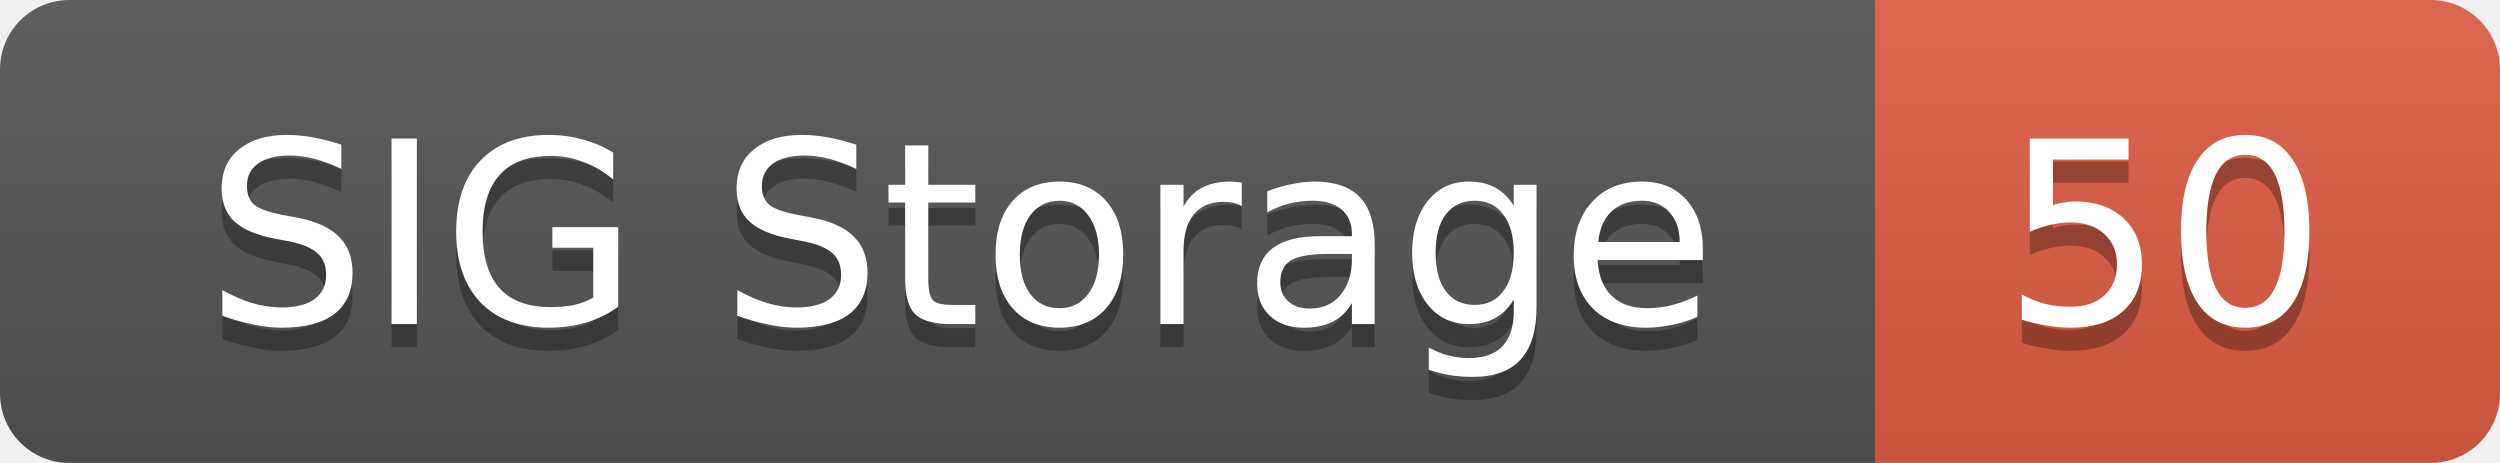
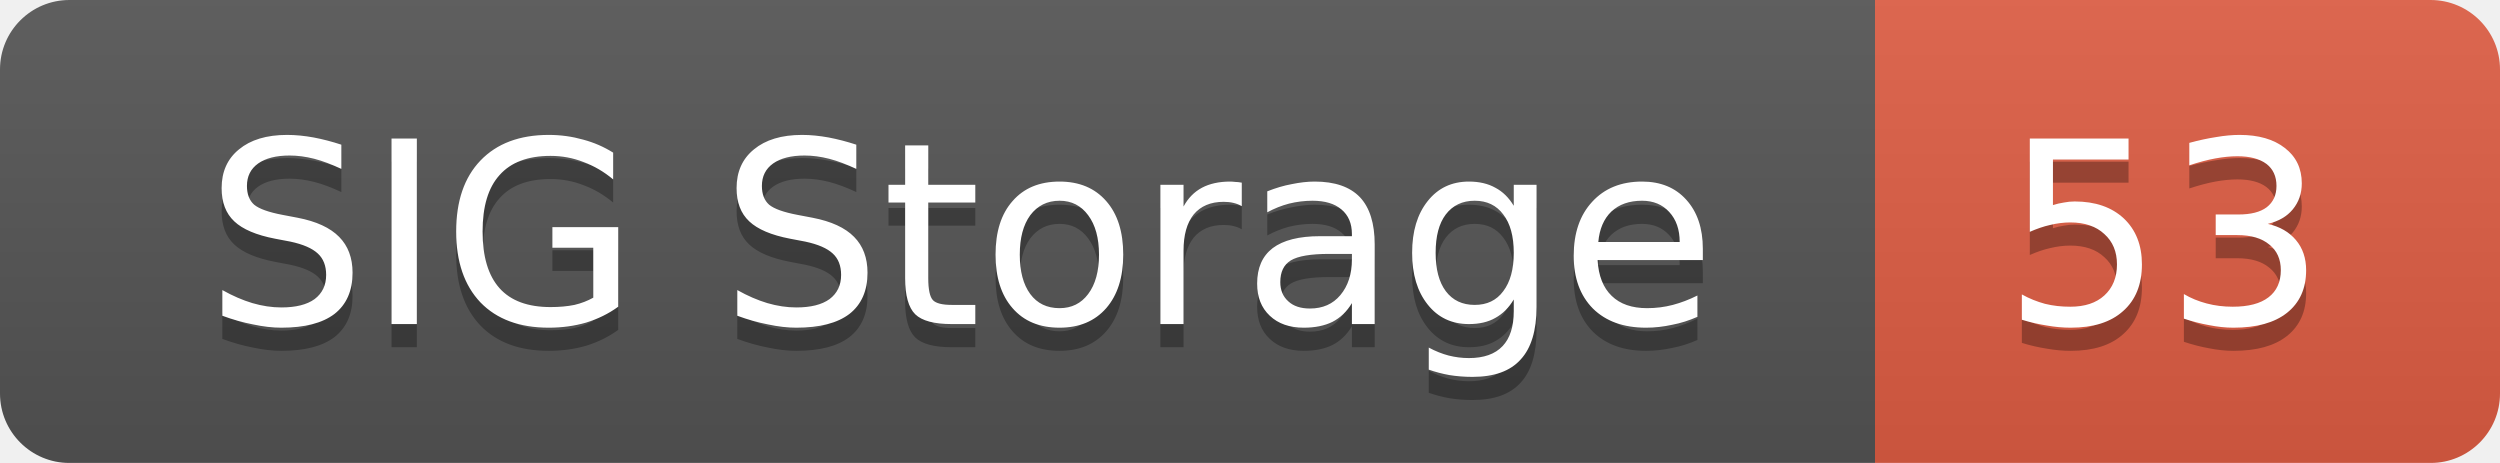
<svg xmlns="http://www.w3.org/2000/svg" width="108" height="20">
  <linearGradient id="smooth" x2="0" y2="100%">
    <stop offset="0" stop-color="#bbb" stop-opacity=".1" />
    <stop offset="1" stop-opacity=".1" />
  </linearGradient>
  <mask id="round">
    <rect width="108" height="20" rx="3" fill="#fff" />
  </mask>
  <g mask="url(#round)">
    <rect width="81" height="20" fill="#555" />
    <rect x="81" width="27" height="20" fill="#e05d44" />
    <rect width="108" height="20" fill="url(#smooth)" />
  </g>
  <g fill="#fff" text-anchor="middle" font-family="DejaVu Sans,Verdana,Geneva,sans-serif" font-size="11">
    <text x="41.5" y="15" fill="#010101" fill-opacity=".3">SIG Storage</text>
    <text x="41.5" y="14">SIG Storage</text>
-     <text x="93.5" y="15" fill="#010101" fill-opacity=".3">50</text>
-     <text x="93.5" y="14">50</text>
+     <text x="93.5" y="15" fill="#010101" fill-opacity=".3">53</text>
+     <text x="93.5" y="14">53</text>
  </g>
</svg>
